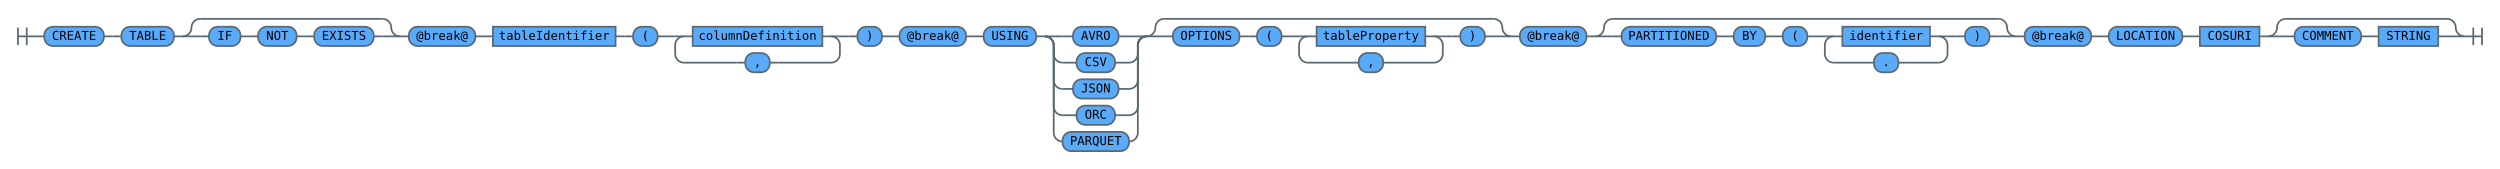
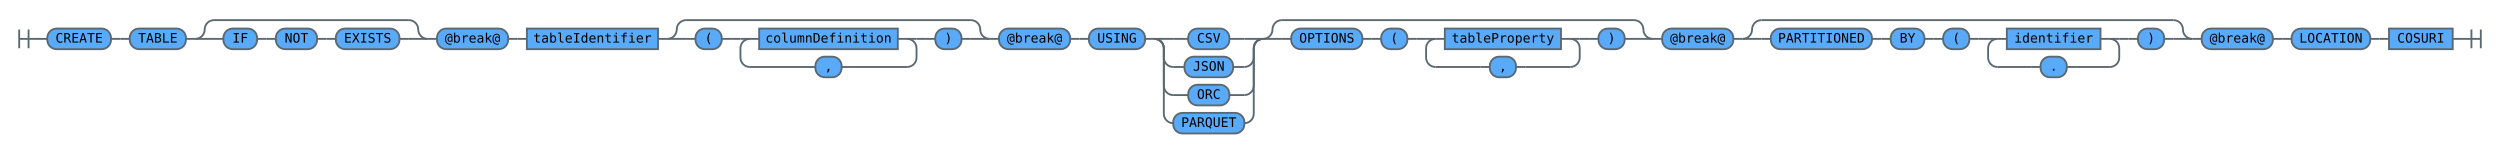
- <svg xmlns="http://www.w3.org/2000/svg" version="1.1" class="railroad-diagram" width="2853" height="192" viewBox="0 0 2853 192">
+ <svg xmlns="http://www.w3.org/2000/svg" version="1.1" class="railroad-diagram" width="2669" height="162" viewBox="0 0 2669 162">
  <defs>
    <style type="text/css"> svg.railroad-diagram {
  background-color: #ffffff;
}
svg.railroad-diagram path {
  stroke-width: 2;
  stroke: #5a6872;
  fill: none;
}
svg.railroad-diagram text {
  font-size: 14px;
  font-family: 'ibm-plex-mono', 'Menlo', 'DejaVu Sans Mono', 'Bitstream Vera Sans Mono', Courier, monospace;
  color: #152935;
  text-anchor: middle;
  cursor: pointer;
}
svg.railroad-diagram text.label {
  text-anchor: start;
}
svg.railroad-diagram text.comment {
  font-size: 12px;
}
svg.railroad-diagram rect {
  stroke-width: 2;
  stroke:  #5a6872;
  fill: #5aaafa;
}
 </style>
  </defs>
  <g transform="translate(.5 .5)">
    <path d="M 20 31 v 20 m 10 -20 v 20 m -10 -10 h 20.5" />
    <g>
      <path d="M40 41h0" />
-       <path d="M2812 41h0" />
+       <path d="M2628 41h0" />
      <path d="M40 41h10" />
      <g>
        <path d="M50 41h0" />
        <path d="M118 41h0" />
        <rect x="50" y="30" width="68" height="22" rx="10" ry="10" />
        <text x="84" y="45">CREATE</text>
      </g>
      <path d="M118 41h10" />
      <path d="M128 41h10" />
      <g>
        <path d="M138 41h0" />
        <path d="M198 41h0" />
        <rect x="138" y="30" width="60" height="22" rx="10" ry="10" />
        <text x="168" y="45">TABLE</text>
      </g>
      <path d="M198 41h10" />
      <g>
        <path d="M208 41h0" />
        <path d="M456 41h0" />
        <path d="M208 41a10 10 0 0 0 10 -10v0a10 10 0 0 1 10 -10" />
        <g>
          <path d="M228 21h208" />
        </g>
        <path d="M436 21a10 10 0 0 1 10 10v0a10 10 0 0 0 10 10" />
        <path d="M208 41h20" />
        <g>
          <path d="M228 41h0" />
          <path d="M436 41h0" />
          <path d="M228 41h10" />
          <g>
            <path d="M238 41h0" />
            <path d="M274 41h0" />
            <rect x="238" y="30" width="36" height="22" rx="10" ry="10" />
            <text x="256" y="45">IF</text>
          </g>
          <path d="M274 41h10" />
          <path d="M284 41h10" />
          <g>
            <path d="M294 41h0" />
            <path d="M338 41h0" />
            <rect x="294" y="30" width="44" height="22" rx="10" ry="10" />
            <text x="316" y="45">NOT</text>
          </g>
          <path d="M338 41h10" />
          <path d="M348 41h10" />
          <g>
            <path d="M358 41h0" />
            <path d="M426 41h0" />
            <rect x="358" y="30" width="68" height="22" rx="10" ry="10" />
            <text x="392" y="45">EXISTS</text>
          </g>
          <path d="M426 41h10" />
        </g>
        <path d="M436 41h20" />
      </g>
      <path d="M456 41h10" />
      <g>
        <path d="M466 41h0" />
        <path d="M542 41h0" />
        <rect x="466" y="30" width="76" height="22" rx="10" ry="10" />
        <text x="504" y="45">@break@</text>
      </g>
      <path d="M542 41h10" />
      <path d="M552 41h10" />
      <g>
        <path d="M562 41h0" />
        <path d="M702 41h0" />
        <rect x="562" y="30" width="140" height="22" />
        <text x="632" y="45">tableIdentifier</text>
      </g>
      <path d="M702 41h10" />
-       <path d="M712 41h10" />
-       <g>
-         <path d="M722 41h0" />
-         <path d="M750 41h0" />
-         <rect x="722" y="30" width="28" height="22" rx="10" ry="10" />
-         <text x="736" y="45">(</text>
-       </g>
-       <path d="M750 41h10" />
-       <path d="M760 41h10" />
-       <g>
-         <path d="M770 41h0" />
-         <path d="M958 41h0" />
-         <path d="M770 41h10" />
-         <g>
-           <path d="M780 41h0" />
-           <path d="M948 41h0" />
+       <g>
+         <path d="M712 41h0" />
+         <path d="M1056 41h0" />
+         <path d="M712 41a10 10 0 0 0 10 -10v0a10 10 0 0 1 10 -10" />
+         <g>
+           <path d="M732 21h304" />
+         </g>
+         <path d="M1036 21a10 10 0 0 1 10 10v0a10 10 0 0 0 10 10" />
+         <path d="M712 41h20" />
+         <g>
+           <path d="M732 41h0" />
+           <path d="M1036 41h0" />
+           <path d="M732 41h10" />
+           <g>
+             <path d="M742 41h0" />
+             <path d="M770 41h0" />
+             <rect x="742" y="30" width="28" height="22" rx="10" ry="10" />
+             <text x="756" y="45">(</text>
+           </g>
+           <path d="M770 41h10" />
          <path d="M780 41h10" />
          <g>
            <path d="M790 41h0" />
-             <path d="M938 41h0" />
-             <rect x="790" y="30" width="148" height="22" />
-             <text x="864" y="45">columnDefinition</text>
-           </g>
-           <path d="M938 41h10" />
-         </g>
-         <path d="M948 41h10" />
-         <path d="M780 41a10 10 0 0 0 -10 10v10a10 10 0 0 0 10 10" />
-         <g>
-           <path d="M780 71h60" />
-           <path d="M888 71h60" />
-           <path d="M840 71h10" />
-           <g>
-             <path d="M850 71h0" />
-             <path d="M878 71h0" />
-             <rect x="850" y="60" width="28" height="22" rx="10" ry="10" />
-             <text x="864" y="75">,</text>
-           </g>
-           <path d="M878 71h10" />
-         </g>
-         <path d="M948 71a10 10 0 0 0 10 -10v-10a10 10 0 0 0 -10 -10" />
-       </g>
-       <path d="M958 41h10" />
-       <path d="M968 41h10" />
-       <g>
-         <path d="M978 41h0" />
-         <path d="M1006 41h0" />
-         <rect x="978" y="30" width="28" height="22" rx="10" ry="10" />
-         <text x="992" y="45">)</text>
-       </g>
-       <path d="M1006 41h10" />
-       <path d="M1016 41h10" />
-       <g>
-         <path d="M1026 41h0" />
-         <path d="M1102 41h0" />
-         <rect x="1026" y="30" width="76" height="22" rx="10" ry="10" />
-         <text x="1064" y="45">@break@</text>
-       </g>
-       <path d="M1102 41h10" />
-       <path d="M1112 41h10" />
-       <g>
-         <path d="M1122 41h0" />
-         <path d="M1182 41h0" />
-         <rect x="1122" y="30" width="60" height="22" rx="10" ry="10" />
-         <text x="1152" y="45">USING</text>
-       </g>
-       <path d="M1182 41h10" />
-       <g>
-         <path d="M1192 41h0" />
-         <path d="M1308 41h0" />
-         <path d="M1192 41h20" />
-         <g>
-           <path d="M1212 41h12" />
-           <path d="M1276 41h12" />
-           <rect x="1224" y="30" width="52" height="22" rx="10" ry="10" />
-           <text x="1250" y="45">AVRO</text>
-         </g>
-         <path d="M1288 41h20" />
-         <path d="M1192 41a10 10 0 0 1 10 10v10a10 10 0 0 0 10 10" />
-         <g>
-           <path d="M1212 71h16" />
-           <path d="M1272 71h16" />
-           <rect x="1228" y="60" width="44" height="22" rx="10" ry="10" />
-           <text x="1250" y="75">CSV</text>
-         </g>
-         <path d="M1288 71a10 10 0 0 0 10 -10v-10a10 10 0 0 1 10 -10" />
-         <path d="M1192 41a10 10 0 0 1 10 10v40a10 10 0 0 0 10 10" />
-         <g>
-           <path d="M1212 101h12" />
-           <path d="M1276 101h12" />
-           <rect x="1224" y="90" width="52" height="22" rx="10" ry="10" />
-           <text x="1250" y="105">JSON</text>
-         </g>
-         <path d="M1288 101a10 10 0 0 0 10 -10v-40a10 10 0 0 1 10 -10" />
-         <path d="M1192 41a10 10 0 0 1 10 10v70a10 10 0 0 0 10 10" />
-         <g>
-           <path d="M1212 131h16" />
-           <path d="M1272 131h16" />
-           <rect x="1228" y="120" width="44" height="22" rx="10" ry="10" />
-           <text x="1250" y="135">ORC</text>
-         </g>
-         <path d="M1288 131a10 10 0 0 0 10 -10v-70a10 10 0 0 1 10 -10" />
-         <path d="M1192 41a10 10 0 0 1 10 10v100a10 10 0 0 0 10 10" />
-         <g>
-           <path d="M1212 161h0" />
-           <path d="M1288 161h0" />
-           <rect x="1212" y="150" width="76" height="22" rx="10" ry="10" />
-           <text x="1250" y="165">PARQUET</text>
-         </g>
-         <path d="M1288 161a10 10 0 0 0 10 -10v-100a10 10 0 0 1 10 -10" />
-       </g>
-       <g>
-         <path d="M1308 41h0" />
-         <path d="M1724 41h0" />
-         <path d="M1308 41a10 10 0 0 0 10 -10v0a10 10 0 0 1 10 -10" />
-         <g>
-           <path d="M1328 21h376" />
-         </g>
-         <path d="M1704 21a10 10 0 0 1 10 10v0a10 10 0 0 0 10 10" />
-         <path d="M1308 41h20" />
-         <g>
-           <path d="M1328 41h0" />
-           <path d="M1704 41h0" />
-           <path d="M1328 41h10" />
-           <g>
-             <path d="M1338 41h0" />
-             <path d="M1414 41h0" />
-             <rect x="1338" y="30" width="76" height="22" rx="10" ry="10" />
-             <text x="1376" y="45">OPTIONS</text>
-           </g>
-           <path d="M1414 41h10" />
-           <path d="M1424 41h10" />
-           <g>
-             <path d="M1434 41h0" />
-             <path d="M1462 41h0" />
-             <rect x="1434" y="30" width="28" height="22" rx="10" ry="10" />
-             <text x="1448" y="45">(</text>
-           </g>
-           <path d="M1462 41h10" />
-           <path d="M1472 41h10" />
-           <g>
-             <path d="M1482 41h0" />
-             <path d="M1646 41h0" />
-             <path d="M1482 41h10" />
-             <g>
-               <path d="M1492 41h0" />
-               <path d="M1636 41h0" />
-               <path d="M1492 41h10" />
-               <g>
-                 <path d="M1502 41h0" />
-                 <path d="M1626 41h0" />
-                 <rect x="1502" y="30" width="124" height="22" />
-                 <text x="1564" y="45">tableProperty</text>
-               </g>
-               <path d="M1626 41h10" />
-             </g>
-             <path d="M1636 41h10" />
-             <path d="M1492 41a10 10 0 0 0 -10 10v10a10 10 0 0 0 10 10" />
-             <g>
-               <path d="M1492 71h48" />
-               <path d="M1588 71h48" />
-               <path d="M1540 71h10" />
-               <g>
-                 <path d="M1550 71h0" />
-                 <path d="M1578 71h0" />
-                 <rect x="1550" y="60" width="28" height="22" rx="10" ry="10" />
-                 <text x="1564" y="75">,</text>
-               </g>
-               <path d="M1578 71h10" />
-             </g>
-             <path d="M1636 71a10 10 0 0 0 10 -10v-10a10 10 0 0 0 -10 -10" />
-           </g>
-           <path d="M1646 41h10" />
-           <path d="M1656 41h10" />
-           <g>
-             <path d="M1666 41h0" />
-             <path d="M1694 41h0" />
-             <rect x="1666" y="30" width="28" height="22" rx="10" ry="10" />
-             <text x="1680" y="45">)</text>
-           </g>
-           <path d="M1694 41h10" />
-         </g>
-         <path d="M1704 41h20" />
-       </g>
-       <path d="M1724 41h10" />
-       <g>
-         <path d="M1734 41h0" />
-         <path d="M1810 41h0" />
-         <rect x="1734" y="30" width="76" height="22" rx="10" ry="10" />
-         <text x="1772" y="45">@break@</text>
-       </g>
-       <path d="M1810 41h10" />
-       <g>
-         <path d="M1820 41h0" />
-         <path d="M2300 41h0" />
-         <path d="M1820 41a10 10 0 0 0 10 -10v0a10 10 0 0 1 10 -10" />
-         <g>
-           <path d="M1840 21h440" />
-         </g>
-         <path d="M2280 21a10 10 0 0 1 10 10v0a10 10 0 0 0 10 10" />
-         <path d="M1820 41h20" />
-         <g>
-           <path d="M1840 41h0" />
-           <path d="M2280 41h0" />
-           <path d="M1840 41h10" />
-           <g>
-             <path d="M1850 41h0" />
-             <path d="M1958 41h0" />
-             <rect x="1850" y="30" width="108" height="22" rx="10" ry="10" />
-             <text x="1904" y="45">PARTITIONED</text>
-           </g>
-           <path d="M1958 41h10" />
-           <path d="M1968 41h10" />
-           <g>
-             <path d="M1978 41h0" />
-             <path d="M2014 41h0" />
-             <rect x="1978" y="30" width="36" height="22" rx="10" ry="10" />
-             <text x="1996" y="45">BY</text>
-           </g>
-           <path d="M2014 41h10" />
-           <path d="M2024 41h10" />
-           <g>
-             <path d="M2034 41h0" />
-             <path d="M2062 41h0" />
-             <rect x="2034" y="30" width="28" height="22" rx="10" ry="10" />
-             <text x="2048" y="45">(</text>
-           </g>
-           <path d="M2062 41h10" />
-           <path d="M2072 41h10" />
-           <g>
-             <path d="M2082 41h0" />
-             <path d="M2222 41h0" />
-             <path d="M2082 41h10" />
-             <g>
-               <path d="M2092 41h0" />
-               <path d="M2212 41h0" />
-               <path d="M2092 41h10" />
-               <g>
-                 <path d="M2102 41h0" />
-                 <path d="M2202 41h0" />
-                 <rect x="2102" y="30" width="100" height="22" />
-                 <text x="2152" y="45">identifier</text>
-               </g>
-               <path d="M2202 41h10" />
-             </g>
-             <path d="M2212 41h10" />
-             <path d="M2092 41a10 10 0 0 0 -10 10v10a10 10 0 0 0 10 10" />
-             <g>
-               <path d="M2092 71h36" />
-               <path d="M2176 71h36" />
-               <path d="M2128 71h10" />
-               <g>
-                 <path d="M2138 71h0" />
-                 <path d="M2166 71h0" />
-                 <rect x="2138" y="60" width="28" height="22" rx="10" ry="10" />
-                 <text x="2152" y="75">.</text>
-               </g>
-               <path d="M2166 71h10" />
-             </g>
-             <path d="M2212 71a10 10 0 0 0 10 -10v-10a10 10 0 0 0 -10 -10" />
-           </g>
-           <path d="M2222 41h10" />
-           <path d="M2232 41h10" />
-           <g>
-             <path d="M2242 41h0" />
-             <path d="M2270 41h0" />
-             <rect x="2242" y="30" width="28" height="22" rx="10" ry="10" />
-             <text x="2256" y="45">)</text>
-           </g>
-           <path d="M2270 41h10" />
-         </g>
-         <path d="M2280 41h20" />
-       </g>
-       <path d="M2300 41h10" />
-       <g>
-         <path d="M2310 41h0" />
-         <path d="M2386 41h0" />
-         <rect x="2310" y="30" width="76" height="22" rx="10" ry="10" />
-         <text x="2348" y="45">@break@</text>
-       </g>
-       <path d="M2386 41h10" />
-       <path d="M2396 41h10" />
-       <g>
-         <path d="M2406 41h0" />
-         <path d="M2490 41h0" />
-         <rect x="2406" y="30" width="84" height="22" rx="10" ry="10" />
-         <text x="2448" y="45">LOCATION</text>
-       </g>
-       <path d="M2490 41h10" />
-       <path d="M2500 41h10" />
-       <g>
-         <path d="M2510 41h0" />
-         <path d="M2578 41h0" />
-         <rect x="2510" y="30" width="68" height="22" />
-         <text x="2544" y="45">COSURI</text>
-       </g>
-       <path d="M2578 41h10" />
-       <g>
-         <path d="M2588 41h0" />
-         <path d="M2812 41h0" />
-         <path d="M2588 41a10 10 0 0 0 10 -10v0a10 10 0 0 1 10 -10" />
-         <g>
-           <path d="M2608 21h184" />
-         </g>
-         <path d="M2792 21a10 10 0 0 1 10 10v0a10 10 0 0 0 10 10" />
-         <path d="M2588 41h20" />
-         <g>
-           <path d="M2608 41h0" />
-           <path d="M2792 41h0" />
-           <path d="M2608 41h10" />
-           <g>
-             <path d="M2618 41h0" />
-             <path d="M2694 41h0" />
-             <rect x="2618" y="30" width="76" height="22" rx="10" ry="10" />
-             <text x="2656" y="45">COMMENT</text>
-           </g>
-           <path d="M2694 41h10" />
-           <path d="M2704 41h10" />
-           <g>
-             <path d="M2714 41h0" />
-             <path d="M2782 41h0" />
-             <rect x="2714" y="30" width="68" height="22" />
-             <text x="2748" y="45">STRING</text>
-           </g>
-           <path d="M2782 41h10" />
-         </g>
-         <path d="M2792 41h20" />
-       </g>
+             <path d="M978 41h0" />
+             <path d="M790 41h10" />
+             <g>
+               <path d="M800 41h0" />
+               <path d="M968 41h0" />
+               <path d="M800 41h10" />
+               <g>
+                 <path d="M810 41h0" />
+                 <path d="M958 41h0" />
+                 <rect x="810" y="30" width="148" height="22" />
+                 <text x="884" y="45">columnDefinition</text>
+               </g>
+               <path d="M958 41h10" />
+             </g>
+             <path d="M968 41h10" />
+             <path d="M800 41a10 10 0 0 0 -10 10v10a10 10 0 0 0 10 10" />
+             <g>
+               <path d="M800 71h60" />
+               <path d="M908 71h60" />
+               <path d="M860 71h10" />
+               <g>
+                 <path d="M870 71h0" />
+                 <path d="M898 71h0" />
+                 <rect x="870" y="60" width="28" height="22" rx="10" ry="10" />
+                 <text x="884" y="75">,</text>
+               </g>
+               <path d="M898 71h10" />
+             </g>
+             <path d="M968 71a10 10 0 0 0 10 -10v-10a10 10 0 0 0 -10 -10" />
+           </g>
+           <path d="M978 41h10" />
+           <path d="M988 41h10" />
+           <g>
+             <path d="M998 41h0" />
+             <path d="M1026 41h0" />
+             <rect x="998" y="30" width="28" height="22" rx="10" ry="10" />
+             <text x="1012" y="45">)</text>
+           </g>
+           <path d="M1026 41h10" />
+         </g>
+         <path d="M1036 41h20" />
+       </g>
+       <path d="M1056 41h10" />
+       <g>
+         <path d="M1066 41h0" />
+         <path d="M1142 41h0" />
+         <rect x="1066" y="30" width="76" height="22" rx="10" ry="10" />
+         <text x="1104" y="45">@break@</text>
+       </g>
+       <path d="M1142 41h10" />
+       <path d="M1152 41h10" />
+       <g>
+         <path d="M1162 41h0" />
+         <path d="M1222 41h0" />
+         <rect x="1162" y="30" width="60" height="22" rx="10" ry="10" />
+         <text x="1192" y="45">USING</text>
+       </g>
+       <path d="M1222 41h10" />
+       <g>
+         <path d="M1232 41h0" />
+         <path d="M1348 41h0" />
+         <path d="M1232 41h20" />
+         <g>
+           <path d="M1252 41h16" />
+           <path d="M1312 41h16" />
+           <rect x="1268" y="30" width="44" height="22" rx="10" ry="10" />
+           <text x="1290" y="45">CSV</text>
+         </g>
+         <path d="M1328 41h20" />
+         <path d="M1232 41a10 10 0 0 1 10 10v10a10 10 0 0 0 10 10" />
+         <g>
+           <path d="M1252 71h12" />
+           <path d="M1316 71h12" />
+           <rect x="1264" y="60" width="52" height="22" rx="10" ry="10" />
+           <text x="1290" y="75">JSON</text>
+         </g>
+         <path d="M1328 71a10 10 0 0 0 10 -10v-10a10 10 0 0 1 10 -10" />
+         <path d="M1232 41a10 10 0 0 1 10 10v40a10 10 0 0 0 10 10" />
+         <g>
+           <path d="M1252 101h16" />
+           <path d="M1312 101h16" />
+           <rect x="1268" y="90" width="44" height="22" rx="10" ry="10" />
+           <text x="1290" y="105">ORC</text>
+         </g>
+         <path d="M1328 101a10 10 0 0 0 10 -10v-40a10 10 0 0 1 10 -10" />
+         <path d="M1232 41a10 10 0 0 1 10 10v70a10 10 0 0 0 10 10" />
+         <g>
+           <path d="M1252 131h0" />
+           <path d="M1328 131h0" />
+           <rect x="1252" y="120" width="76" height="22" rx="10" ry="10" />
+           <text x="1290" y="135">PARQUET</text>
+         </g>
+         <path d="M1328 131a10 10 0 0 0 10 -10v-70a10 10 0 0 1 10 -10" />
+       </g>
+       <g>
+         <path d="M1348 41h0" />
+         <path d="M1764 41h0" />
+         <path d="M1348 41a10 10 0 0 0 10 -10v0a10 10 0 0 1 10 -10" />
+         <g>
+           <path d="M1368 21h376" />
+         </g>
+         <path d="M1744 21a10 10 0 0 1 10 10v0a10 10 0 0 0 10 10" />
+         <path d="M1348 41h20" />
+         <g>
+           <path d="M1368 41h0" />
+           <path d="M1744 41h0" />
+           <path d="M1368 41h10" />
+           <g>
+             <path d="M1378 41h0" />
+             <path d="M1454 41h0" />
+             <rect x="1378" y="30" width="76" height="22" rx="10" ry="10" />
+             <text x="1416" y="45">OPTIONS</text>
+           </g>
+           <path d="M1454 41h10" />
+           <path d="M1464 41h10" />
+           <g>
+             <path d="M1474 41h0" />
+             <path d="M1502 41h0" />
+             <rect x="1474" y="30" width="28" height="22" rx="10" ry="10" />
+             <text x="1488" y="45">(</text>
+           </g>
+           <path d="M1502 41h10" />
+           <path d="M1512 41h10" />
+           <g>
+             <path d="M1522 41h0" />
+             <path d="M1686 41h0" />
+             <path d="M1522 41h10" />
+             <g>
+               <path d="M1532 41h0" />
+               <path d="M1676 41h0" />
+               <path d="M1532 41h10" />
+               <g>
+                 <path d="M1542 41h0" />
+                 <path d="M1666 41h0" />
+                 <rect x="1542" y="30" width="124" height="22" />
+                 <text x="1604" y="45">tableProperty</text>
+               </g>
+               <path d="M1666 41h10" />
+             </g>
+             <path d="M1676 41h10" />
+             <path d="M1532 41a10 10 0 0 0 -10 10v10a10 10 0 0 0 10 10" />
+             <g>
+               <path d="M1532 71h48" />
+               <path d="M1628 71h48" />
+               <path d="M1580 71h10" />
+               <g>
+                 <path d="M1590 71h0" />
+                 <path d="M1618 71h0" />
+                 <rect x="1590" y="60" width="28" height="22" rx="10" ry="10" />
+                 <text x="1604" y="75">,</text>
+               </g>
+               <path d="M1618 71h10" />
+             </g>
+             <path d="M1676 71a10 10 0 0 0 10 -10v-10a10 10 0 0 0 -10 -10" />
+           </g>
+           <path d="M1686 41h10" />
+           <path d="M1696 41h10" />
+           <g>
+             <path d="M1706 41h0" />
+             <path d="M1734 41h0" />
+             <rect x="1706" y="30" width="28" height="22" rx="10" ry="10" />
+             <text x="1720" y="45">)</text>
+           </g>
+           <path d="M1734 41h10" />
+         </g>
+         <path d="M1744 41h20" />
+       </g>
+       <path d="M1764 41h10" />
+       <g>
+         <path d="M1774 41h0" />
+         <path d="M1850 41h0" />
+         <rect x="1774" y="30" width="76" height="22" rx="10" ry="10" />
+         <text x="1812" y="45">@break@</text>
+       </g>
+       <path d="M1850 41h10" />
+       <g>
+         <path d="M1860 41h0" />
+         <path d="M2340 41h0" />
+         <path d="M1860 41a10 10 0 0 0 10 -10v0a10 10 0 0 1 10 -10" />
+         <g>
+           <path d="M1880 21h440" />
+         </g>
+         <path d="M2320 21a10 10 0 0 1 10 10v0a10 10 0 0 0 10 10" />
+         <path d="M1860 41h20" />
+         <g>
+           <path d="M1880 41h0" />
+           <path d="M2320 41h0" />
+           <path d="M1880 41h10" />
+           <g>
+             <path d="M1890 41h0" />
+             <path d="M1998 41h0" />
+             <rect x="1890" y="30" width="108" height="22" rx="10" ry="10" />
+             <text x="1944" y="45">PARTITIONED</text>
+           </g>
+           <path d="M1998 41h10" />
+           <path d="M2008 41h10" />
+           <g>
+             <path d="M2018 41h0" />
+             <path d="M2054 41h0" />
+             <rect x="2018" y="30" width="36" height="22" rx="10" ry="10" />
+             <text x="2036" y="45">BY</text>
+           </g>
+           <path d="M2054 41h10" />
+           <path d="M2064 41h10" />
+           <g>
+             <path d="M2074 41h0" />
+             <path d="M2102 41h0" />
+             <rect x="2074" y="30" width="28" height="22" rx="10" ry="10" />
+             <text x="2088" y="45">(</text>
+           </g>
+           <path d="M2102 41h10" />
+           <path d="M2112 41h10" />
+           <g>
+             <path d="M2122 41h0" />
+             <path d="M2262 41h0" />
+             <path d="M2122 41h10" />
+             <g>
+               <path d="M2132 41h0" />
+               <path d="M2252 41h0" />
+               <path d="M2132 41h10" />
+               <g>
+                 <path d="M2142 41h0" />
+                 <path d="M2242 41h0" />
+                 <rect x="2142" y="30" width="100" height="22" />
+                 <text x="2192" y="45">identifier</text>
+               </g>
+               <path d="M2242 41h10" />
+             </g>
+             <path d="M2252 41h10" />
+             <path d="M2132 41a10 10 0 0 0 -10 10v10a10 10 0 0 0 10 10" />
+             <g>
+               <path d="M2132 71h36" />
+               <path d="M2216 71h36" />
+               <path d="M2168 71h10" />
+               <g>
+                 <path d="M2178 71h0" />
+                 <path d="M2206 71h0" />
+                 <rect x="2178" y="60" width="28" height="22" rx="10" ry="10" />
+                 <text x="2192" y="75">.</text>
+               </g>
+               <path d="M2206 71h10" />
+             </g>
+             <path d="M2252 71a10 10 0 0 0 10 -10v-10a10 10 0 0 0 -10 -10" />
+           </g>
+           <path d="M2262 41h10" />
+           <path d="M2272 41h10" />
+           <g>
+             <path d="M2282 41h0" />
+             <path d="M2310 41h0" />
+             <rect x="2282" y="30" width="28" height="22" rx="10" ry="10" />
+             <text x="2296" y="45">)</text>
+           </g>
+           <path d="M2310 41h10" />
+         </g>
+         <path d="M2320 41h20" />
+       </g>
+       <path d="M2340 41h10" />
+       <g>
+         <path d="M2350 41h0" />
+         <path d="M2426 41h0" />
+         <rect x="2350" y="30" width="76" height="22" rx="10" ry="10" />
+         <text x="2388" y="45">@break@</text>
+       </g>
+       <path d="M2426 41h10" />
+       <path d="M2436 41h10" />
+       <g>
+         <path d="M2446 41h0" />
+         <path d="M2530 41h0" />
+         <rect x="2446" y="30" width="84" height="22" rx="10" ry="10" />
+         <text x="2488" y="45">LOCATION</text>
+       </g>
+       <path d="M2530 41h10" />
+       <path d="M2540 41h10" />
+       <g>
+         <path d="M2550 41h0" />
+         <path d="M2618 41h0" />
+         <rect x="2550" y="30" width="68" height="22" />
+         <text x="2584" y="45">COSURI</text>
+       </g>
+       <path d="M2618 41h10" />
    </g>
-     <path d="M 2812 41 h 20 m -10 -10 v 20 m 10 -20 v 20" />
+     <path d="M 2628 41 h 20 m -10 -10 v 20 m 10 -20 v 20" />
  </g>
</svg>
